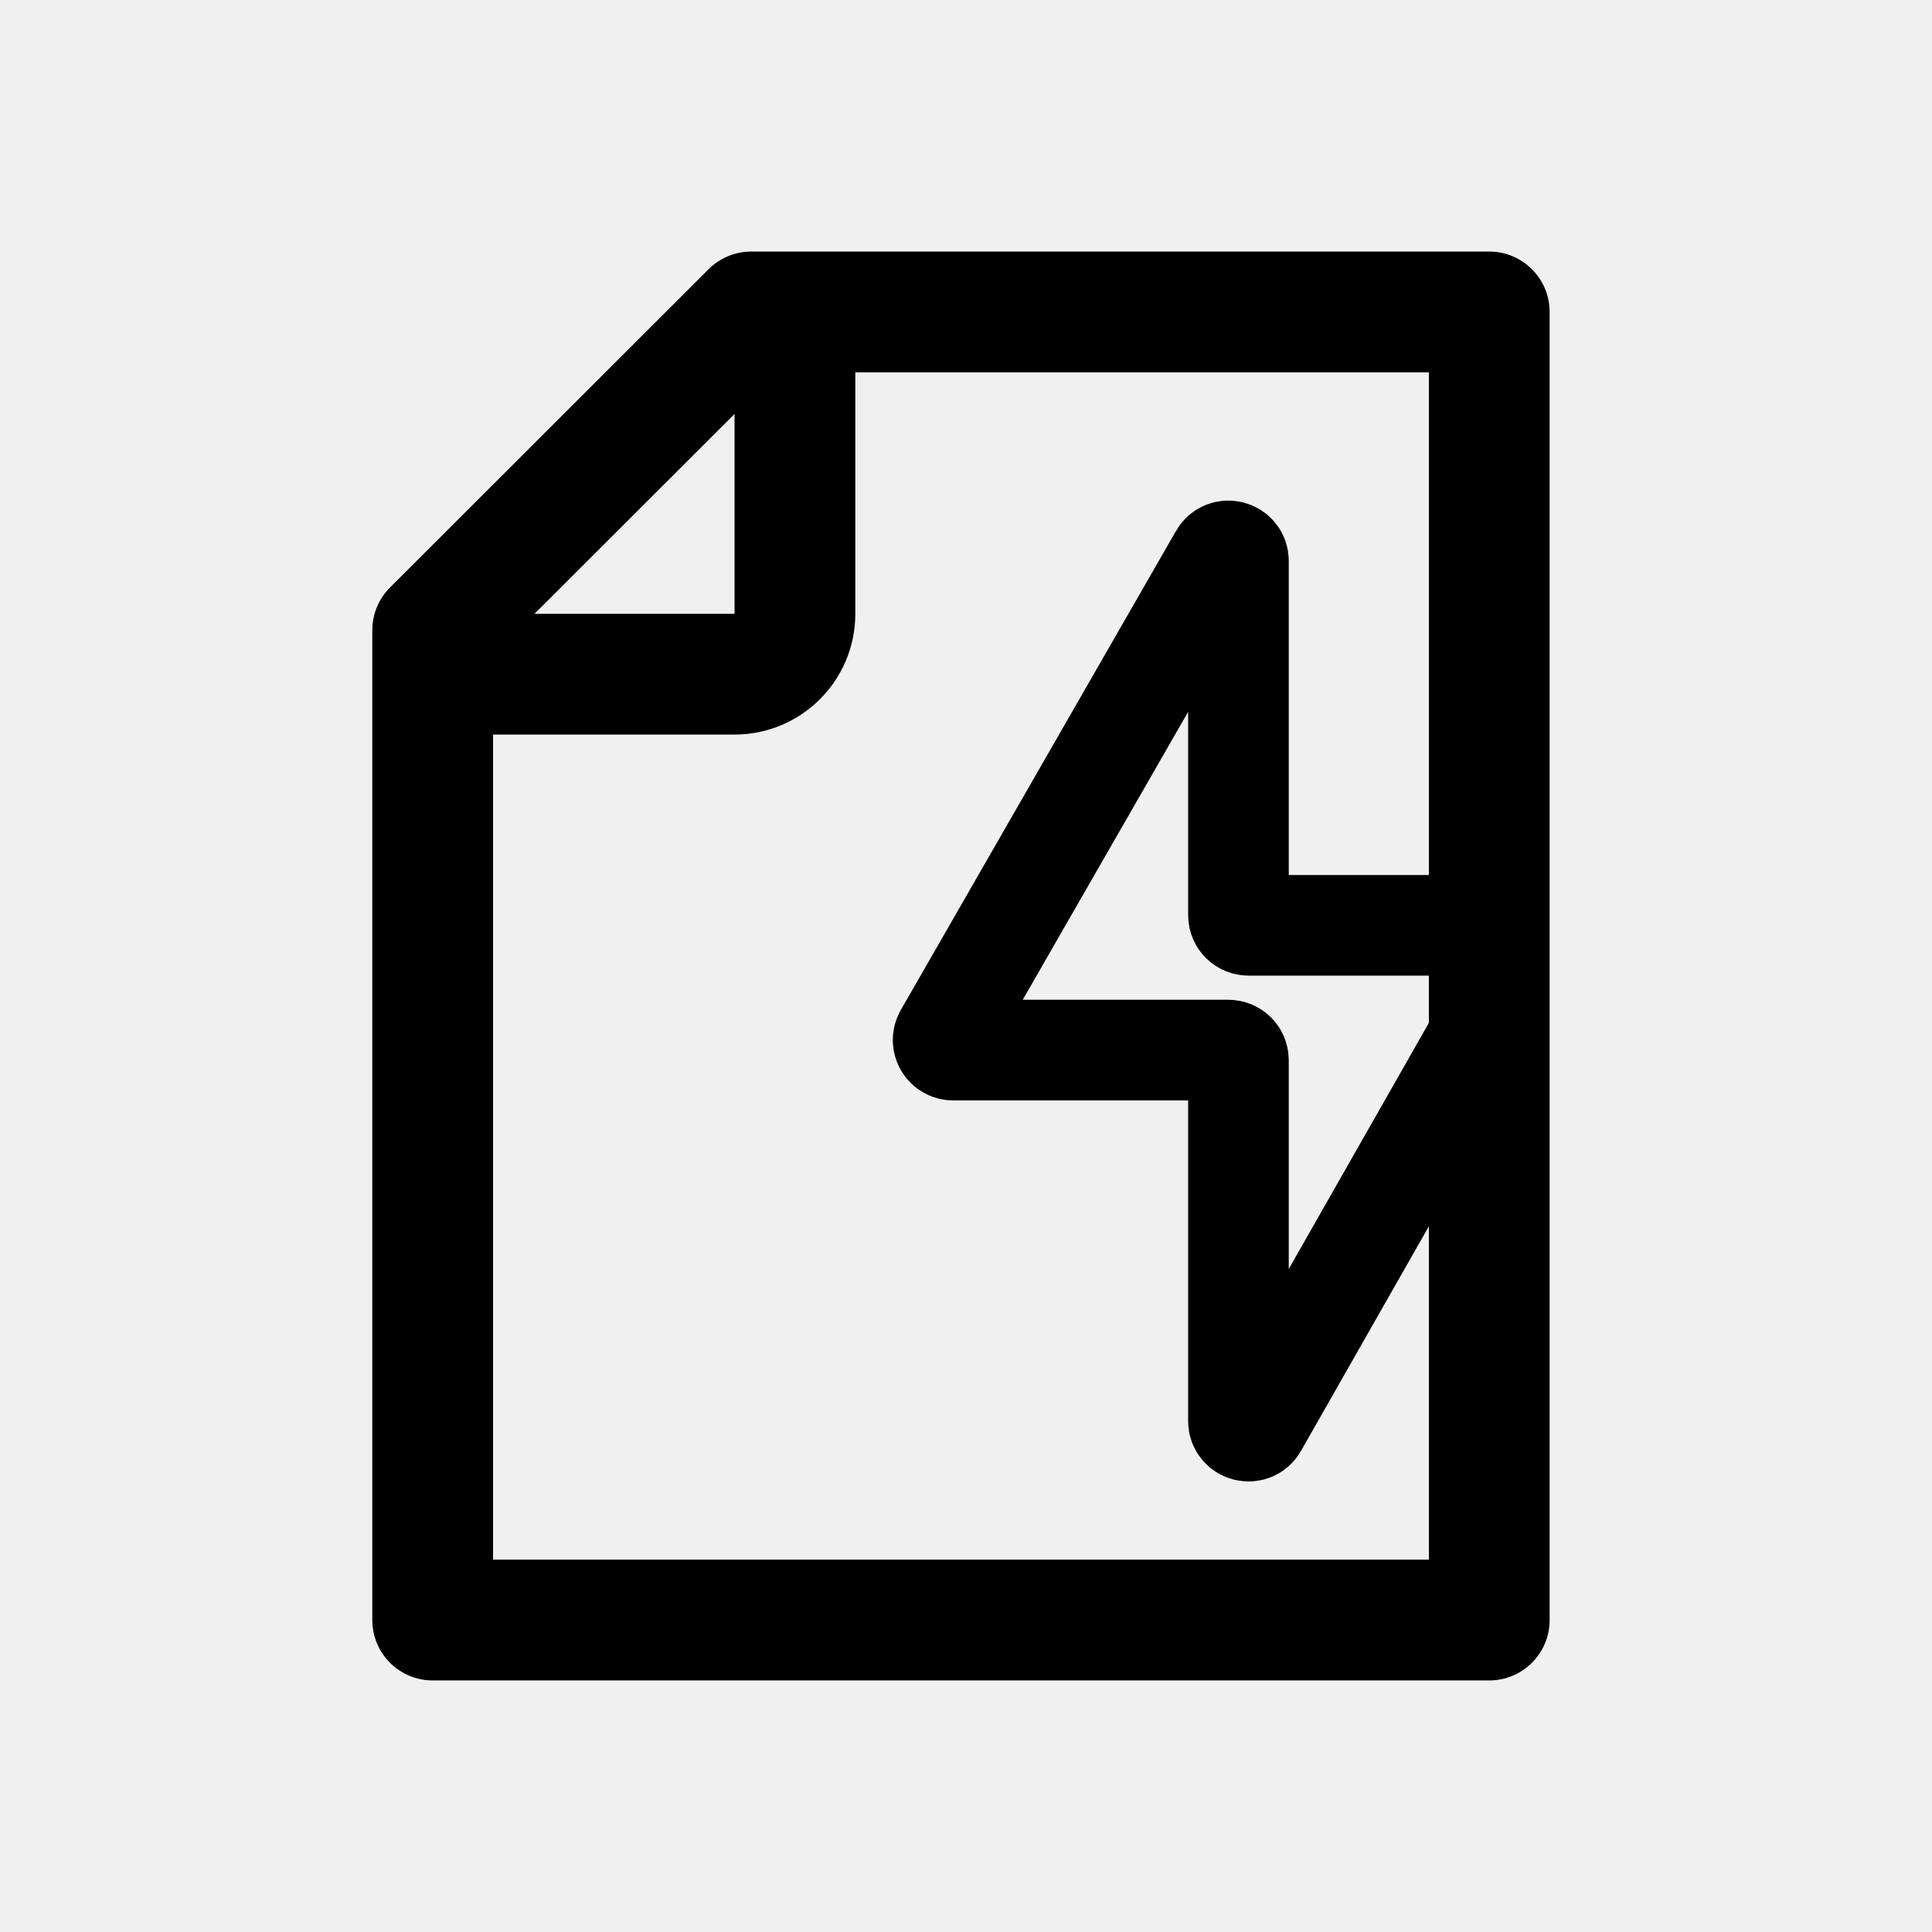
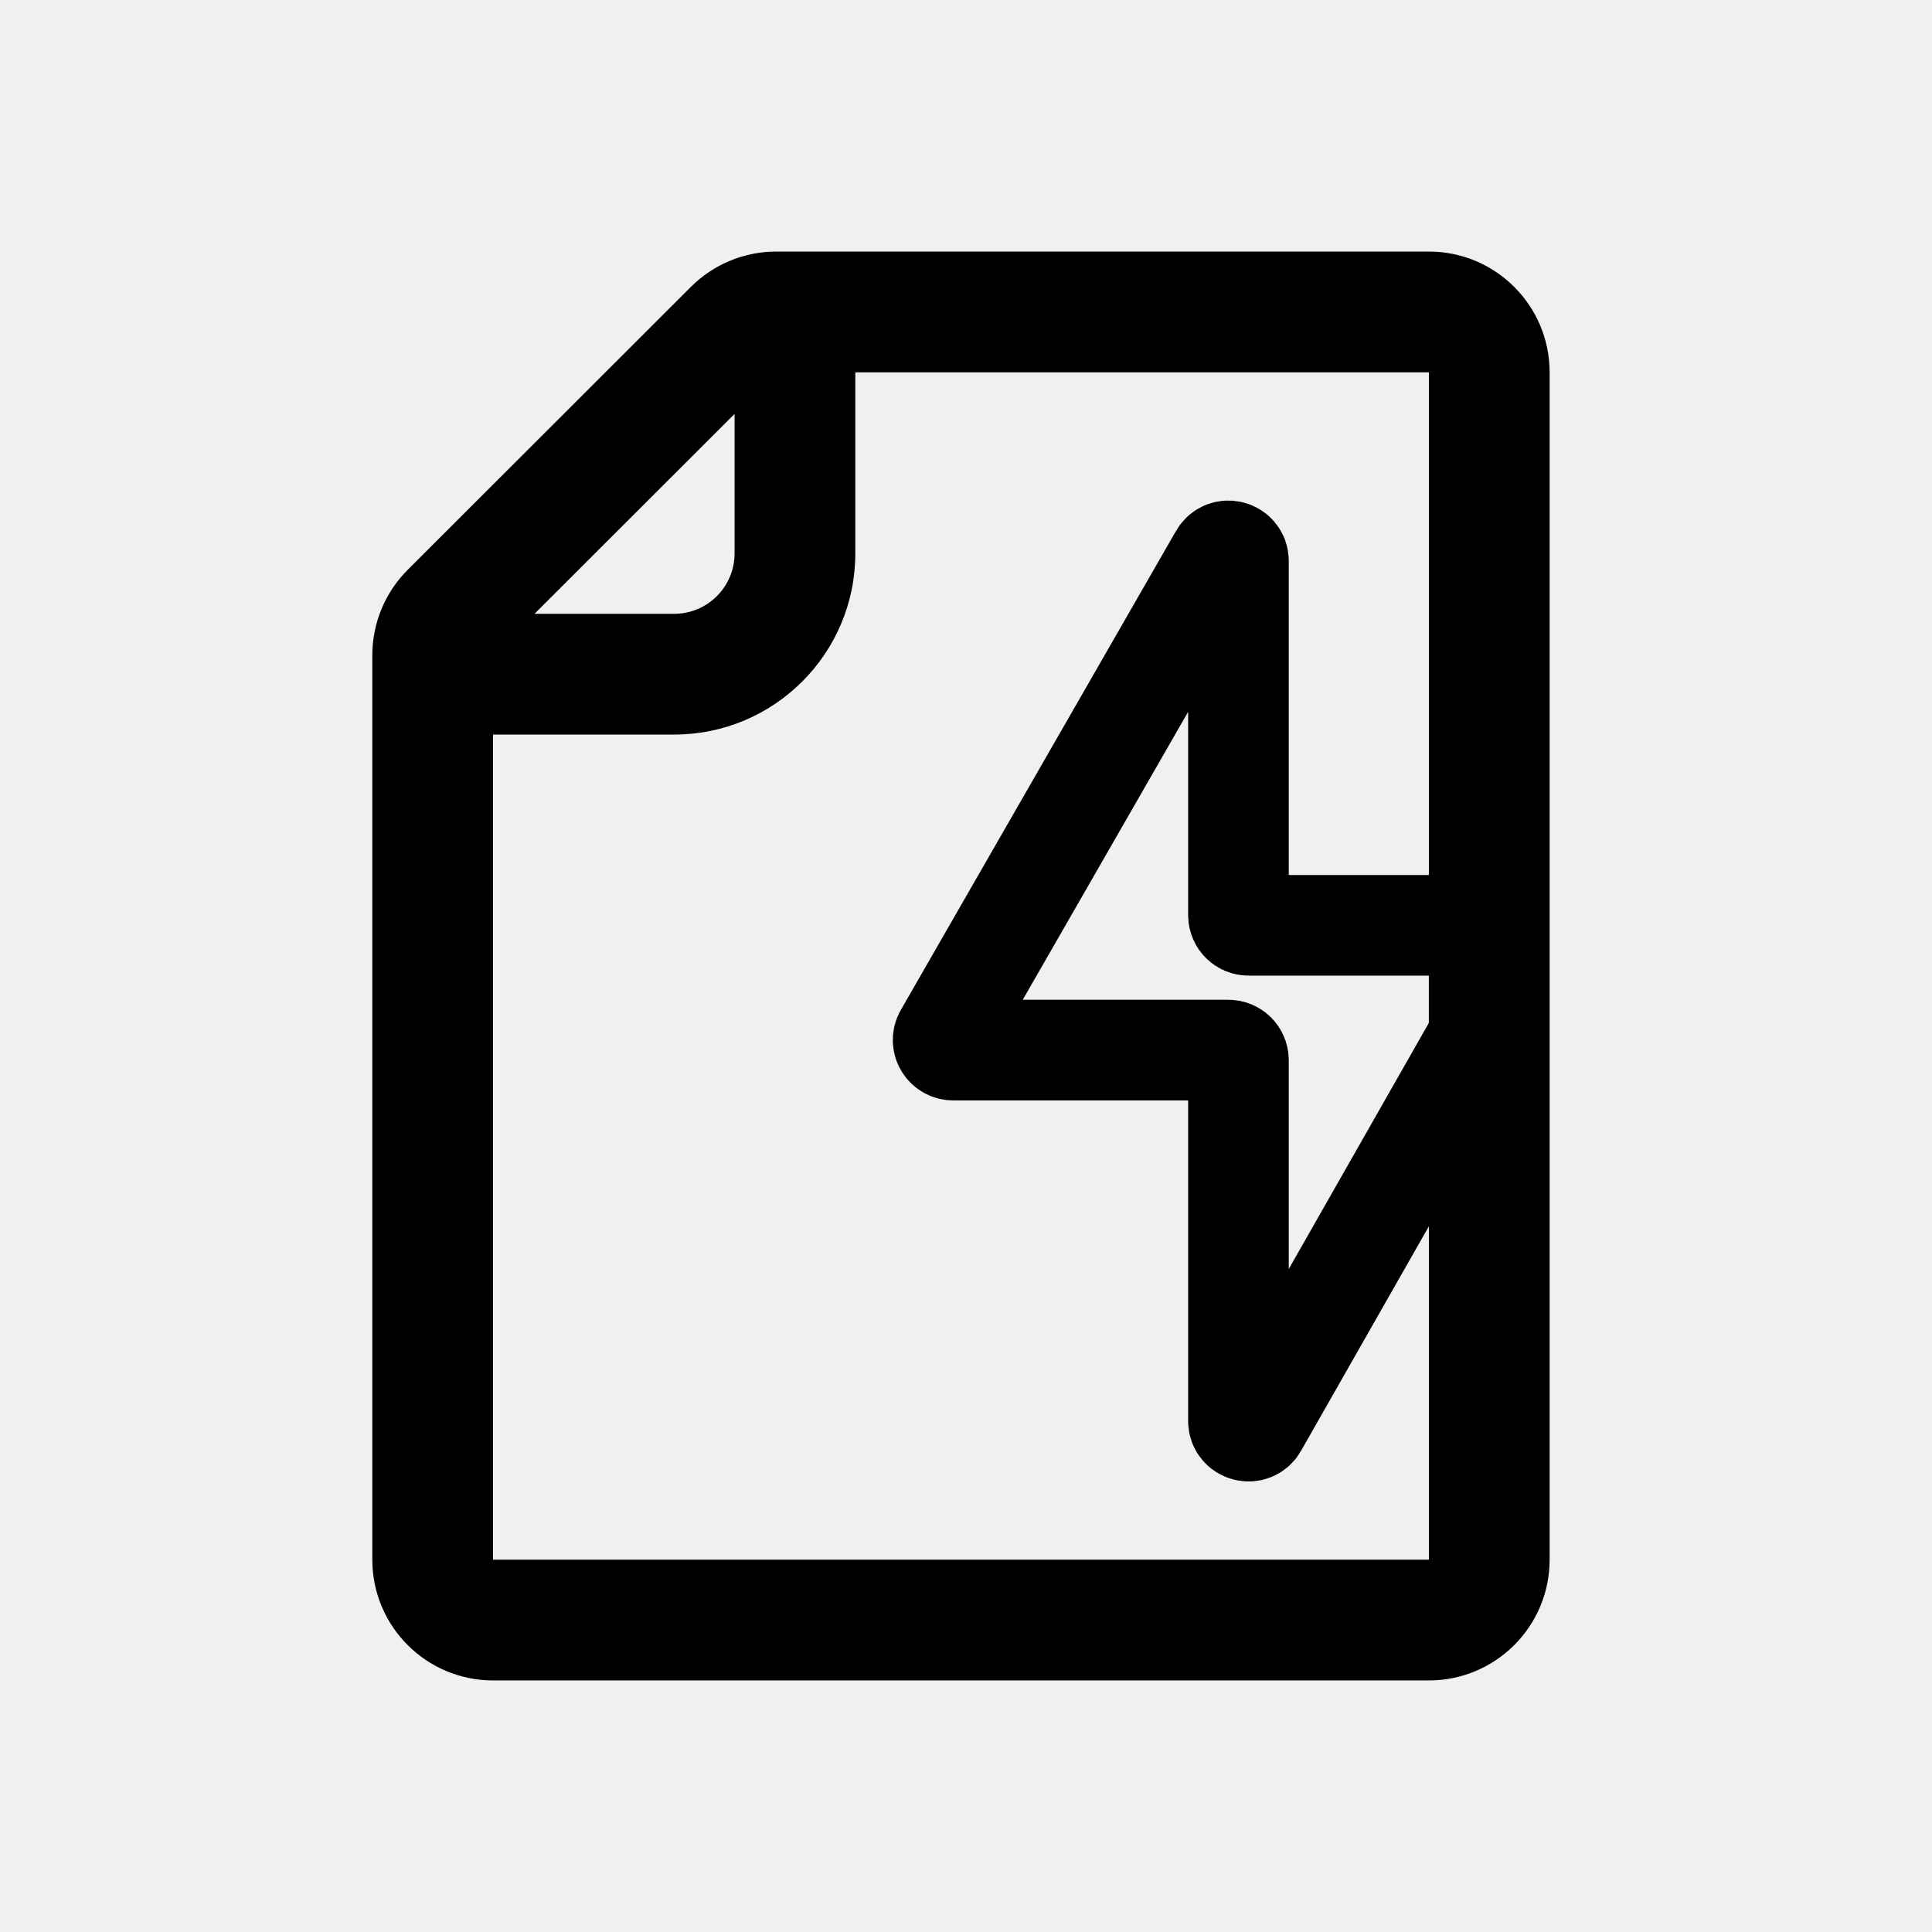
<svg xmlns="http://www.w3.org/2000/svg" width="192" height="192" viewBox="0 0 192 192" fill="none">
  <mask id="path-1-inside-1_602_397" fill="white">
-     <path d="M148 167H43C39.686 167 37 164.314 37 161V62.628C37 61.036 37.633 59.509 38.759 58.384L70.415 26.756C71.54 25.631 73.065 25 74.656 25H148C151.314 25 154 27.686 154 31V161C154 164.314 151.314 167 148 167Z" />
+     <path d="M142 167H49C42.373 167 37 161.627 37 155V65.115C37 61.931 38.266 58.877 40.518 56.626L68.658 28.511C70.908 26.263 73.959 25 77.139 25H142C148.627 25 154 30.373 154 37V155C154 161.627 148.627 167 142 167Z" />
  </mask>
-   <path d="M44 73H73V61H44V73ZM85 61V32H73V61H85ZM73 73C79.627 73 85 67.627 85 61H73V73ZM70.415 26.756L78.896 35.245L78.896 35.245L70.415 26.756ZM38.759 58.384L47.241 66.873L47.241 66.873L38.759 58.384ZM43 179H148V155H43V179ZM166 161V31H142V161H166ZM148 13H74.656V37H148V13ZM61.933 18.267L30.278 49.895L47.241 66.873L78.896 35.245L61.933 18.267ZM25 62.628V161H49V62.628H25ZM30.278 49.895C26.899 53.271 25 57.852 25 62.628H49C49 64.22 48.367 65.747 47.241 66.873L30.278 49.895ZM74.656 13C69.884 13 65.308 14.894 61.933 18.267L78.896 35.245C77.771 36.369 76.246 37 74.656 37V13ZM166 31C166 21.059 157.941 13 148 13V37C144.686 37 142 34.314 142 31H166ZM148 179C157.941 179 166 170.941 166 161H142C142 157.686 144.686 155 148 155V179ZM43 155C46.314 155 49 157.686 49 161H25C25 170.941 33.059 179 43 179V155Z" fill="black" mask="url(#path-1-inside-1_602_397)" />
+   <path d="M44 73H67V61H44V73ZM85 55V32H73V55H85ZM67 73C76.941 73 85 64.941 85 55H73C73 58.314 70.314 61 67 61V73ZM68.658 28.511L77.139 37L77.139 37L68.658 28.511ZM40.518 56.626L49 65.115L49 65.115L40.518 56.626ZM49 179H142V155H49V179ZM166 155V37H142V155H166ZM142 13H77.139V37H142V13ZM60.176 20.022L32.037 48.137L49 65.115L77.139 37L60.176 20.022ZM25 65.115V155H49V65.115H25ZM32.037 48.137C27.531 52.639 25 58.746 25 65.115H49L49 65.115L32.037 48.137ZM77.139 13C70.778 13 64.676 15.526 60.176 20.022L77.139 37L77.139 37V13ZM166 37C166 23.745 155.255 13 142 13V37V37H166ZM142 179C155.255 179 166 168.255 166 155H142V179ZM49 155H25C25 168.255 35.745 179 49 179V155Z" fill="black" mask="url(#path-1-inside-1_602_397)" />
  <path d="M123.076 90.956V55.748C123.076 54.724 121.719 54.362 121.209 55.25L93.861 102.857C93.478 103.524 93.959 104.356 94.728 104.356H122.076C122.628 104.356 123.076 104.803 123.076 105.356V141.222C123.076 142.249 124.437 142.609 124.945 141.717L146.869 103.208C146.955 103.057 147 102.887 147 102.713V92.956C147 92.403 146.552 91.956 146 91.956H124.076C123.524 91.956 123.076 91.508 123.076 90.956Z" stroke="black" stroke-width="10" />
</svg>
